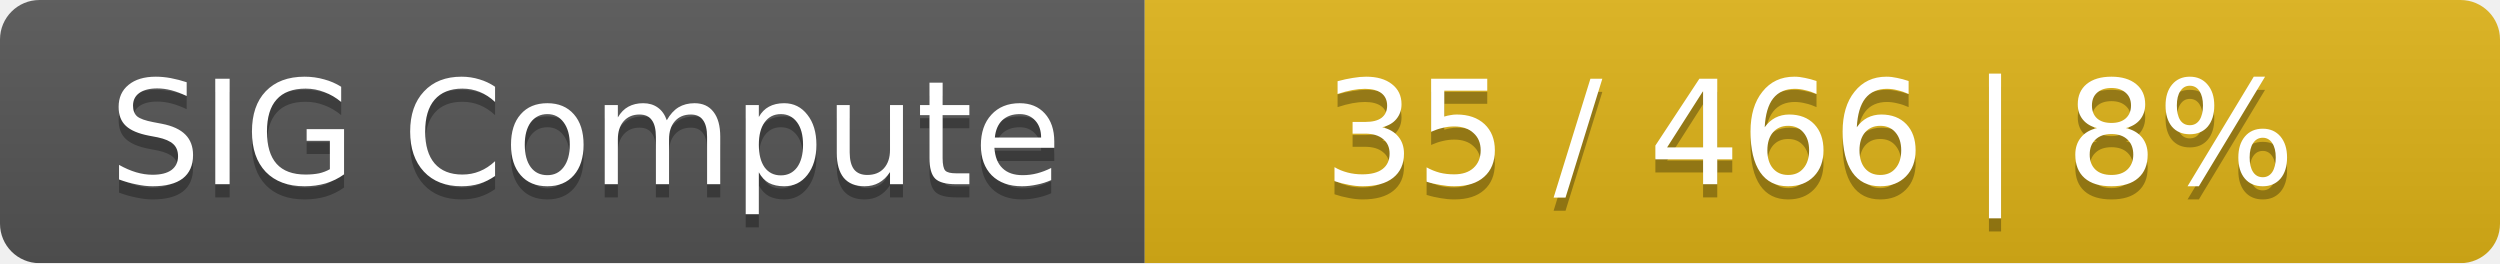
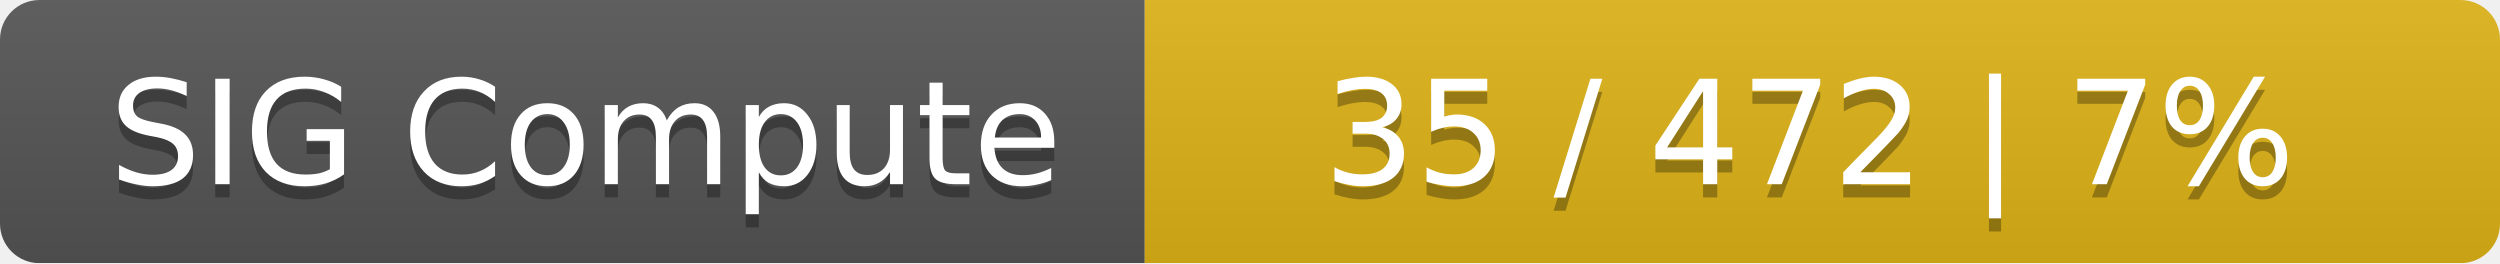
<svg xmlns="http://www.w3.org/2000/svg" width="190" height="20">
  <linearGradient id="smooth" x2="0" y2="100%">
    <stop offset="0" stop-color="#bbb" stop-opacity=".1" />
    <stop offset="1" stop-opacity=".1" />
  </linearGradient>
  <mask id="round">
    <rect width="190" height="20" rx="3" fill="#fff" />
  </mask>
  <g mask="url(#round)">
    <rect width="87" height="20" fill="#555" />
    <rect x="87" width="103" height="20" fill="#dfb317" />
    <rect width="190" height="20" fill="url(#smooth)" />
  </g>
  <g fill="#fff" text-anchor="middle" font-family="DejaVu Sans,Verdana,Geneva,sans-serif" font-size="11">
    <text x="44.5" y="15" fill="#010101" fill-opacity=".3">SIG Compute</text>
    <text x="44.5" y="14">SIG Compute</text>
-     <text x="137.5" y="15" fill="#010101" fill-opacity=".3">35 / 466    |    8%</text>
-     <text x="137.5" y="14">35 / 466    |    8%</text>
+     <text x="137.5" y="15" fill="#010101" fill-opacity=".3">35 / 472    |    7%</text>
+     <text x="137.5" y="14">35 / 472    |    7%</text>
  </g>
</svg>
